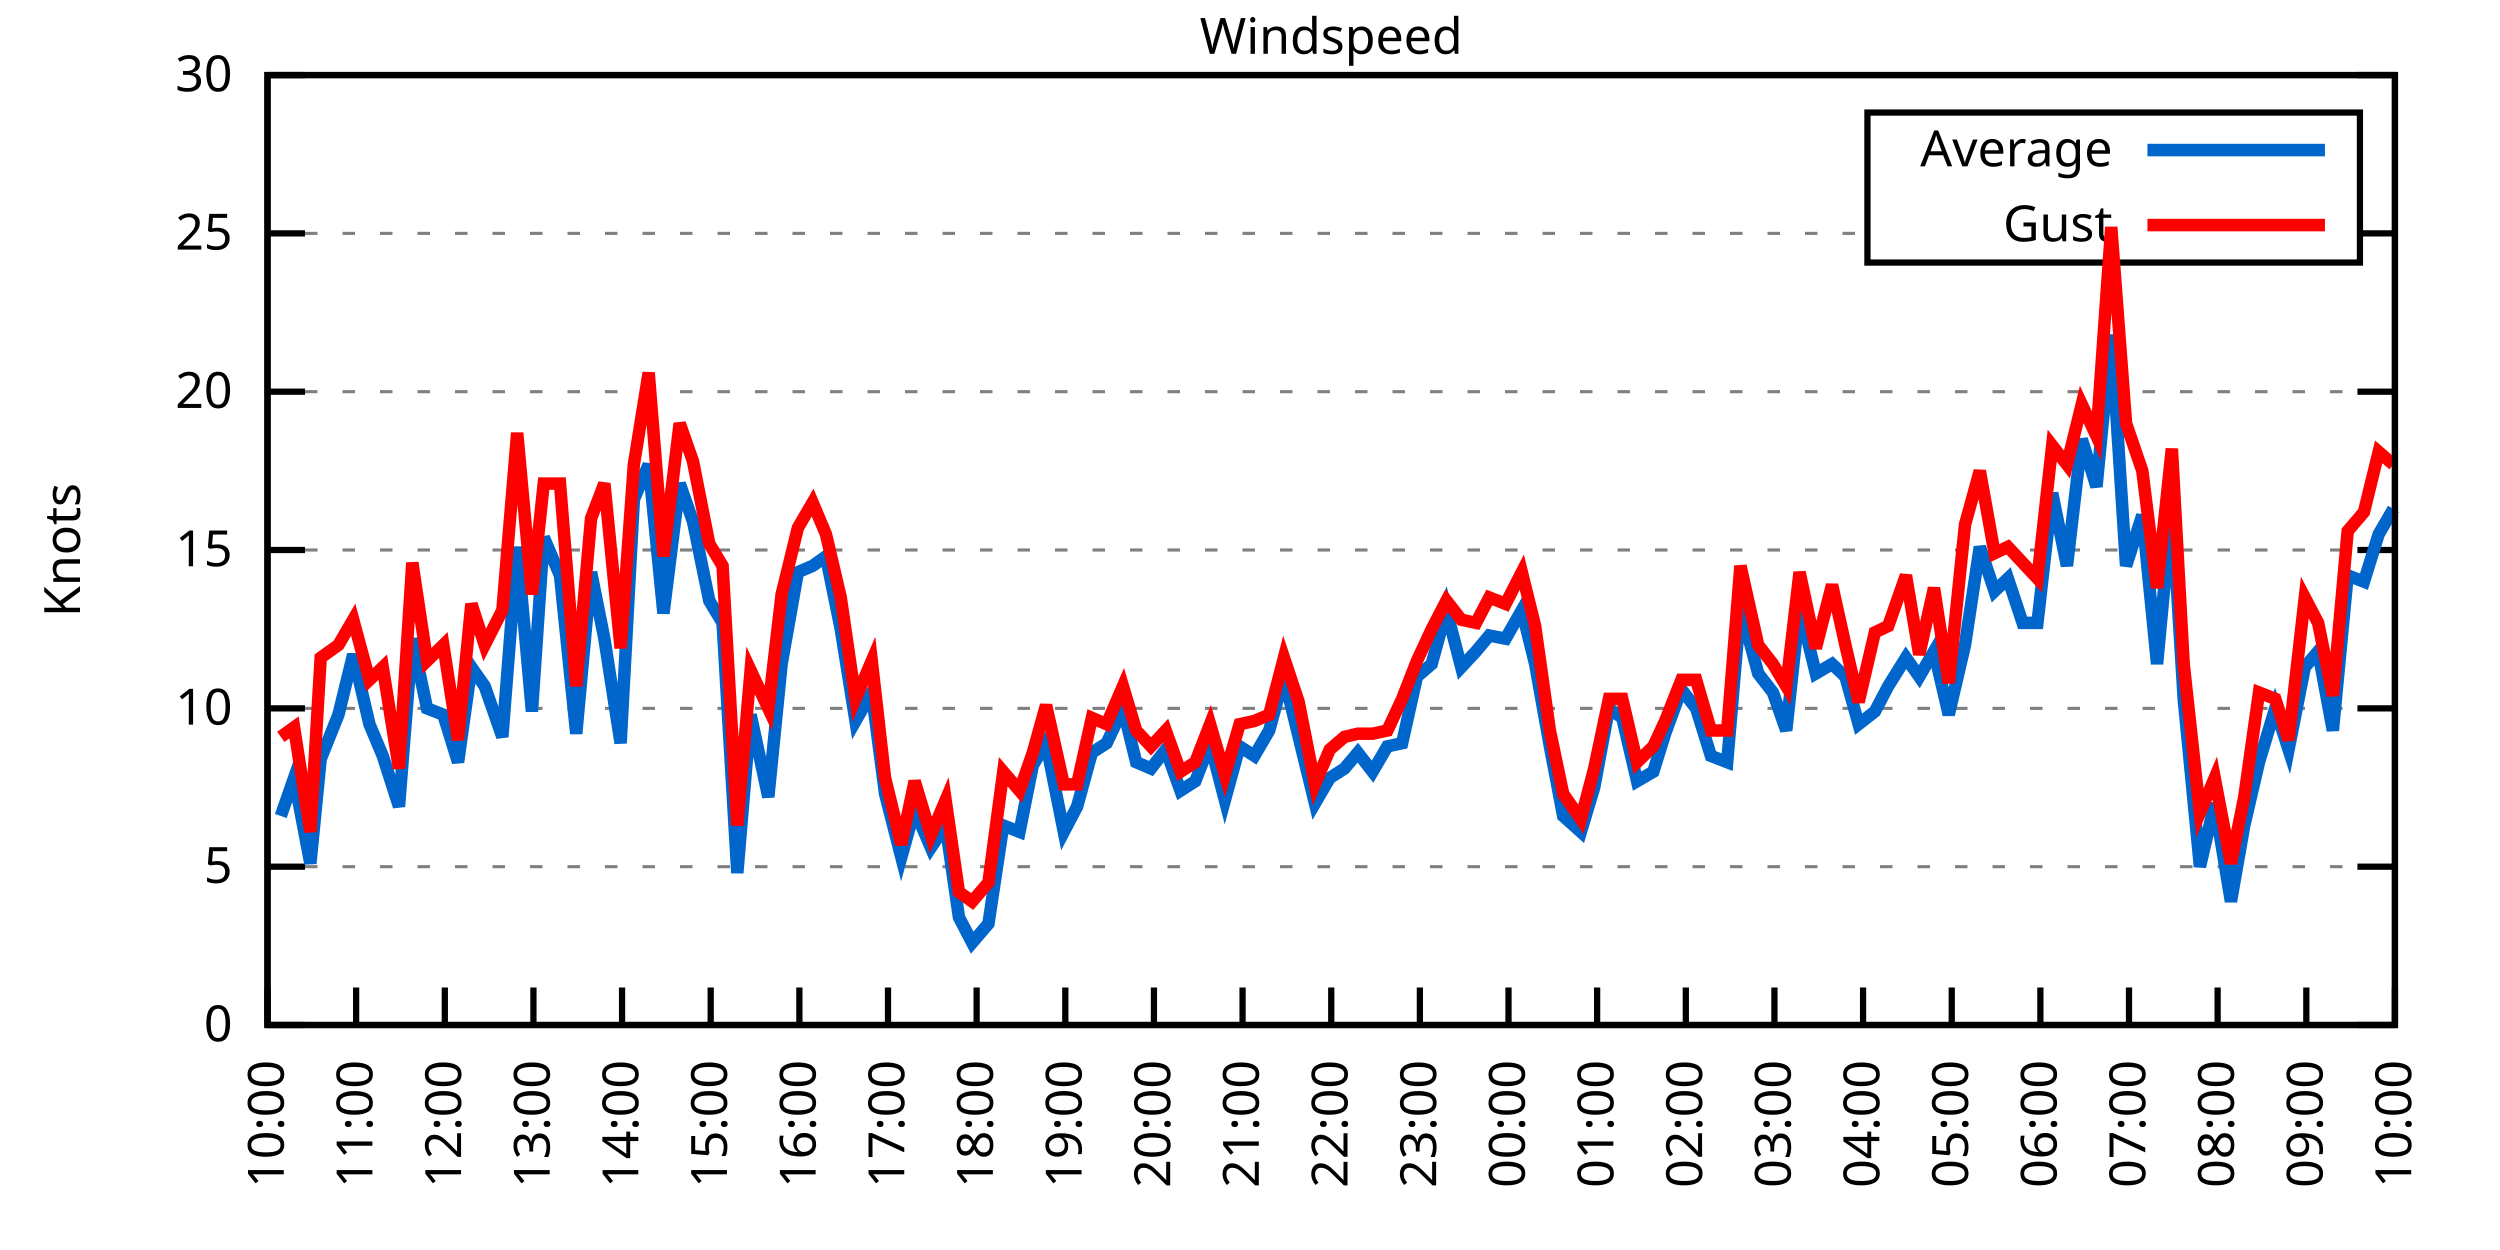
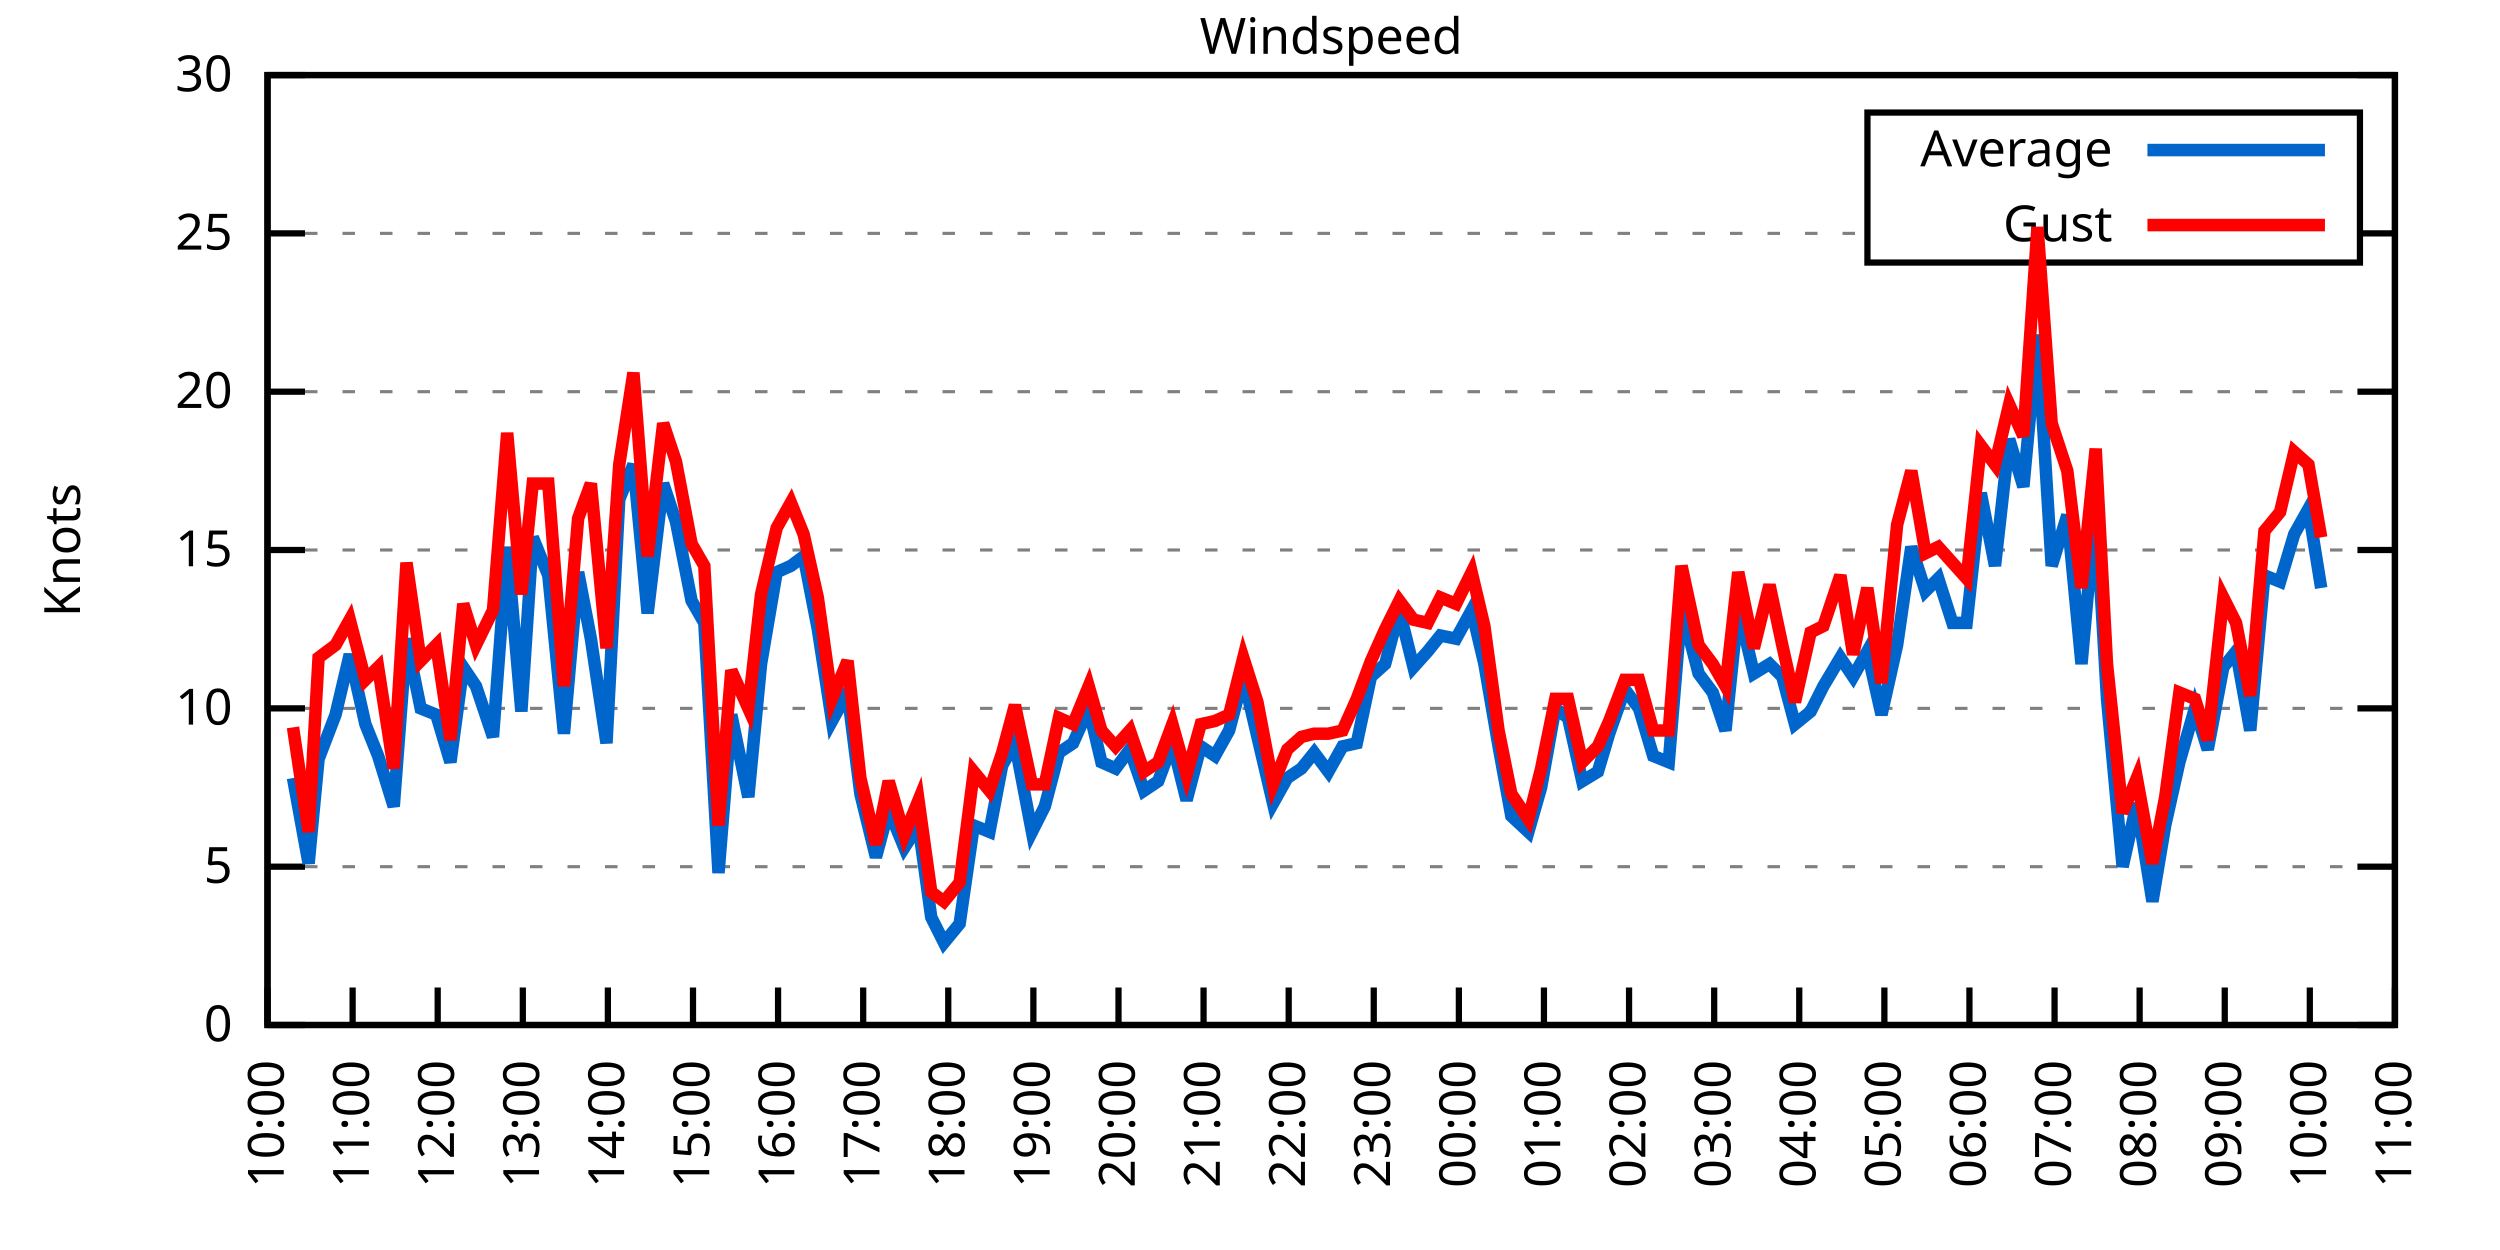
<svg xmlns="http://www.w3.org/2000/svg" xmlns:xlink="http://www.w3.org/1999/xlink" width="400" height="200" viewBox="0 0 400 200">
  <g id="gnuplot_canvas">
    <rect x="0" y="0" width="400" height="200" fill="none" />
    <defs>
      <circle id="gpDot" r="0.5" stroke-width="0.5" stroke="currentColor" />
      <path id="gpPt0" stroke-width="0.333" stroke="currentColor" d="M-1,0 h2 M0,-1 v2" />
      <path id="gpPt1" stroke-width="0.333" stroke="currentColor" d="M-1,-1 L1,1 M1,-1 L-1,1" />
      <path id="gpPt2" stroke-width="0.333" stroke="currentColor" d="M-1,0 L1,0 M0,-1 L0,1 M-1,-1 L1,1 M-1,1 L1,-1" />
      <rect id="gpPt3" stroke-width="0.333" stroke="currentColor" x="-1" y="-1" width="2" height="2" />
      <rect id="gpPt4" stroke-width="0.333" stroke="currentColor" fill="currentColor" x="-1" y="-1" width="2" height="2" />
      <circle id="gpPt5" stroke-width="0.333" stroke="currentColor" cx="0" cy="0" r="1" />
      <use xlink:href="#gpPt5" id="gpPt6" fill="currentColor" stroke="none" />
      <path id="gpPt7" stroke-width="0.333" stroke="currentColor" d="M0,-1.33 L-1.33,0.67 L1.33,0.67 z" />
      <use xlink:href="#gpPt7" id="gpPt8" fill="currentColor" stroke="none" />
      <use xlink:href="#gpPt7" id="gpPt9" stroke="currentColor" transform="rotate(180)" />
      <use xlink:href="#gpPt9" id="gpPt10" fill="currentColor" stroke="none" />
      <use xlink:href="#gpPt3" id="gpPt11" stroke="currentColor" transform="rotate(45)" />
      <use xlink:href="#gpPt11" id="gpPt12" fill="currentColor" stroke="none" />
      <path id="gpPt13" stroke-width="0.333" stroke="currentColor" d="M0,1.330 L1.265,0.411 L0.782,-1.067 L-0.782,-1.076 L-1.265,0.411 z" />
      <use xlink:href="#gpPt13" id="gpPt14" fill="currentColor" stroke="none" />
      <filter id="textbox" filterUnits="objectBoundingBox" x="0" y="0" height="1" width="1">
        <feFlood flood-color="white" flood-opacity="1" result="bgnd" />
        <feComposite in="SourceGraphic" in2="bgnd" operator="atop" />
      </filter>
      <filter id="greybox" filterUnits="objectBoundingBox" x="0" y="0" height="1" width="1">
        <feFlood flood-color="lightgrey" flood-opacity="1" result="grey" />
        <feComposite in="SourceGraphic" in2="grey" operator="atop" />
      </filter>
    </defs>
    <g fill="none" color="white" stroke="currentColor" stroke-width="1.00" stroke-linecap="butt" stroke-linejoin="miter">
</g>
    <g fill="none" color="black" stroke="currentColor" stroke-width="1.00" stroke-linecap="butt" stroke-linejoin="miter">
      <g stroke="none" shape-rendering="crispEdges">
        <polygon fill="rgb(255, 255, 255)" points="42.80,164.00 383.18,164.00 383.18,12.02 42.80,12.02 " />
      </g>
    </g>
    <g fill="none" color="black" stroke="currentColor" stroke-width="1.00" stroke-linecap="butt" stroke-linejoin="miter">
</g>
    <g fill="none" color="black" stroke="black" stroke-width="0.50" stroke-linecap="butt" stroke-linejoin="miter">
</g>
    <g fill="none" color="gray" stroke="currentColor" stroke-width="0.50" stroke-linecap="butt" stroke-linejoin="miter">
      <path stroke="gray" stroke-dasharray="2,4" class="gridline" d="M42.80,164.00 L383.19,164.00  " />
    </g>
    <g fill="none" color="gray" stroke="gray" stroke-width="1.00" stroke-linecap="butt" stroke-linejoin="miter">
</g>
    <g fill="none" color="black" stroke="currentColor" stroke-width="1.00" stroke-linecap="butt" stroke-linejoin="miter">
      <path stroke="black" d="M42.80,164.00 L48.80,164.00 M383.19,164.00 L377.19,164.00  " />
      <g transform="translate(37.20,166.60)" stroke="none" fill="black" font-family="Sans" font-size="8.00" text-anchor="end">
        <text>
          <tspan font-family="Sans"> 0</tspan>
        </text>
      </g>
    </g>
    <g fill="none" color="black" stroke="currentColor" stroke-width="1.00" stroke-linecap="butt" stroke-linejoin="miter">
</g>
    <g fill="none" color="black" stroke="black" stroke-width="0.50" stroke-linecap="butt" stroke-linejoin="miter">
</g>
    <g fill="none" color="gray" stroke="currentColor" stroke-width="0.50" stroke-linecap="butt" stroke-linejoin="miter">
      <path stroke="gray" stroke-dasharray="2,4" class="gridline" d="M42.80,138.67 L383.19,138.67  " />
    </g>
    <g fill="none" color="gray" stroke="gray" stroke-width="1.00" stroke-linecap="butt" stroke-linejoin="miter">
</g>
    <g fill="none" color="black" stroke="currentColor" stroke-width="1.00" stroke-linecap="butt" stroke-linejoin="miter">
      <path stroke="black" d="M42.80,138.67 L48.80,138.67 M383.19,138.67 L377.19,138.67  " />
      <g transform="translate(37.20,141.27)" stroke="none" fill="black" font-family="Sans" font-size="8.00" text-anchor="end">
        <text>
          <tspan font-family="Sans"> 5</tspan>
        </text>
      </g>
    </g>
    <g fill="none" color="black" stroke="currentColor" stroke-width="1.00" stroke-linecap="butt" stroke-linejoin="miter">
</g>
    <g fill="none" color="black" stroke="black" stroke-width="0.50" stroke-linecap="butt" stroke-linejoin="miter">
</g>
    <g fill="none" color="gray" stroke="currentColor" stroke-width="0.50" stroke-linecap="butt" stroke-linejoin="miter">
      <path stroke="gray" stroke-dasharray="2,4" class="gridline" d="M42.80,113.34 L383.19,113.34  " />
    </g>
    <g fill="none" color="gray" stroke="gray" stroke-width="1.00" stroke-linecap="butt" stroke-linejoin="miter">
</g>
    <g fill="none" color="black" stroke="currentColor" stroke-width="1.00" stroke-linecap="butt" stroke-linejoin="miter">
      <path stroke="black" d="M42.80,113.34 L48.80,113.34 M383.19,113.34 L377.19,113.34  " />
      <g transform="translate(37.20,115.94)" stroke="none" fill="black" font-family="Sans" font-size="8.00" text-anchor="end">
        <text>
          <tspan font-family="Sans"> 10</tspan>
        </text>
      </g>
    </g>
    <g fill="none" color="black" stroke="currentColor" stroke-width="1.00" stroke-linecap="butt" stroke-linejoin="miter">
</g>
    <g fill="none" color="black" stroke="black" stroke-width="0.50" stroke-linecap="butt" stroke-linejoin="miter">
</g>
    <g fill="none" color="gray" stroke="currentColor" stroke-width="0.50" stroke-linecap="butt" stroke-linejoin="miter">
      <path stroke="gray" stroke-dasharray="2,4" class="gridline" d="M42.80,88.00 L383.19,88.00  " />
    </g>
    <g fill="none" color="gray" stroke="gray" stroke-width="1.00" stroke-linecap="butt" stroke-linejoin="miter">
</g>
    <g fill="none" color="black" stroke="currentColor" stroke-width="1.00" stroke-linecap="butt" stroke-linejoin="miter">
      <path stroke="black" d="M42.80,88.00 L48.80,88.00 M383.19,88.00 L377.19,88.00  " />
      <g transform="translate(37.20,90.60)" stroke="none" fill="black" font-family="Sans" font-size="8.00" text-anchor="end">
        <text>
          <tspan font-family="Sans"> 15</tspan>
        </text>
      </g>
    </g>
    <g fill="none" color="black" stroke="currentColor" stroke-width="1.00" stroke-linecap="butt" stroke-linejoin="miter">
</g>
    <g fill="none" color="black" stroke="black" stroke-width="0.50" stroke-linecap="butt" stroke-linejoin="miter">
</g>
    <g fill="none" color="gray" stroke="currentColor" stroke-width="0.50" stroke-linecap="butt" stroke-linejoin="miter">
      <path stroke="gray" stroke-dasharray="2,4" class="gridline" d="M42.80,62.67 L383.19,62.67  " />
    </g>
    <g fill="none" color="gray" stroke="gray" stroke-width="1.00" stroke-linecap="butt" stroke-linejoin="miter">
</g>
    <g fill="none" color="black" stroke="currentColor" stroke-width="1.00" stroke-linecap="butt" stroke-linejoin="miter">
      <path stroke="black" d="M42.80,62.67 L48.80,62.67 M383.19,62.67 L377.19,62.67  " />
      <g transform="translate(37.20,65.27)" stroke="none" fill="black" font-family="Sans" font-size="8.00" text-anchor="end">
        <text>
          <tspan font-family="Sans"> 20</tspan>
        </text>
      </g>
    </g>
    <g fill="none" color="black" stroke="currentColor" stroke-width="1.00" stroke-linecap="butt" stroke-linejoin="miter">
</g>
    <g fill="none" color="black" stroke="black" stroke-width="0.50" stroke-linecap="butt" stroke-linejoin="miter">
</g>
    <g fill="none" color="gray" stroke="currentColor" stroke-width="0.50" stroke-linecap="butt" stroke-linejoin="miter">
      <path stroke="gray" stroke-dasharray="2,4" class="gridline" d="M42.80,37.34 L298.79,37.34 M377.59,37.34 L383.19,37.34  " />
    </g>
    <g fill="none" color="gray" stroke="gray" stroke-width="1.00" stroke-linecap="butt" stroke-linejoin="miter">
</g>
    <g fill="none" color="black" stroke="currentColor" stroke-width="1.00" stroke-linecap="butt" stroke-linejoin="miter">
      <path stroke="black" d="M42.80,37.34 L48.80,37.34 M383.19,37.34 L377.19,37.34  " />
      <g transform="translate(37.20,39.94)" stroke="none" fill="black" font-family="Sans" font-size="8.00" text-anchor="end">
        <text>
          <tspan font-family="Sans"> 25</tspan>
        </text>
      </g>
    </g>
    <g fill="none" color="black" stroke="currentColor" stroke-width="1.00" stroke-linecap="butt" stroke-linejoin="miter">
</g>
    <g fill="none" color="black" stroke="black" stroke-width="0.50" stroke-linecap="butt" stroke-linejoin="miter">
</g>
    <g fill="none" color="gray" stroke="currentColor" stroke-width="0.50" stroke-linecap="butt" stroke-linejoin="miter">
      <path stroke="gray" stroke-dasharray="2,4" class="gridline" d="M42.80,12.01 L383.19,12.01  " />
    </g>
    <g fill="none" color="gray" stroke="gray" stroke-width="1.00" stroke-linecap="butt" stroke-linejoin="miter">
</g>
    <g fill="none" color="black" stroke="currentColor" stroke-width="1.00" stroke-linecap="butt" stroke-linejoin="miter">
      <path stroke="black" d="M42.80,12.01 L48.80,12.01 M383.19,12.01 L377.19,12.01  " />
      <g transform="translate(37.20,14.61)" stroke="none" fill="black" font-family="Sans" font-size="8.00" text-anchor="end">
        <text>
          <tspan font-family="Sans"> 30</tspan>
        </text>
      </g>
    </g>
    <g fill="none" color="black" stroke="currentColor" stroke-width="1.00" stroke-linecap="butt" stroke-linejoin="miter">
      <path stroke="black" d="M42.80,164.00 L42.80,158.00  " />
      <g transform="translate(45.40,169.60) rotate(270.00)" stroke="none" fill="black" font-family="Sans" font-size="8.00" text-anchor="end">
        <text>
          <tspan font-family="Sans">10:00</tspan>
        </text>
      </g>
    </g>
    <g fill="none" color="black" stroke="currentColor" stroke-width="1.00" stroke-linecap="butt" stroke-linejoin="miter">
-       <path stroke="black" d="M56.98,164.00 L56.98,158.00  " />
-       <g transform="translate(59.58,169.60) rotate(270.00)" stroke="none" fill="black" font-family="Sans" font-size="8.00" text-anchor="end">
+       <path stroke="black" d="M56.42,164.00 L56.42,158.00  " />
+       <g transform="translate(59.02,169.60) rotate(270.00)" stroke="none" fill="black" font-family="Sans" font-size="8.00" text-anchor="end">
        <text>
          <tspan font-family="Sans">11:00</tspan>
        </text>
      </g>
    </g>
    <g fill="none" color="black" stroke="currentColor" stroke-width="1.00" stroke-linecap="butt" stroke-linejoin="miter">
-       <path stroke="black" d="M71.17,164.00 L71.17,158.00  " />
-       <g transform="translate(73.77,169.60) rotate(270.00)" stroke="none" fill="black" font-family="Sans" font-size="8.00" text-anchor="end">
+       <path stroke="black" d="M70.03,164.00 L70.03,158.00  " />
+       <g transform="translate(72.63,169.60) rotate(270.00)" stroke="none" fill="black" font-family="Sans" font-size="8.00" text-anchor="end">
        <text>
          <tspan font-family="Sans">12:00</tspan>
        </text>
      </g>
    </g>
    <g fill="none" color="black" stroke="currentColor" stroke-width="1.00" stroke-linecap="butt" stroke-linejoin="miter">
-       <path stroke="black" d="M85.35,164.00 L85.35,158.00  " />
-       <g transform="translate(87.95,169.60) rotate(270.00)" stroke="none" fill="black" font-family="Sans" font-size="8.00" text-anchor="end">
+       <path stroke="black" d="M83.65,164.00 L83.65,158.00  " />
+       <g transform="translate(86.25,169.60) rotate(270.00)" stroke="none" fill="black" font-family="Sans" font-size="8.00" text-anchor="end">
        <text>
          <tspan font-family="Sans">13:00</tspan>
        </text>
      </g>
    </g>
    <g fill="none" color="black" stroke="currentColor" stroke-width="1.00" stroke-linecap="butt" stroke-linejoin="miter">
-       <path stroke="black" d="M99.53,164.00 L99.53,158.00  " />
-       <g transform="translate(102.13,169.60) rotate(270.00)" stroke="none" fill="black" font-family="Sans" font-size="8.00" text-anchor="end">
+       <path stroke="black" d="M97.26,164.00 L97.26,158.00  " />
+       <g transform="translate(99.86,169.60) rotate(270.00)" stroke="none" fill="black" font-family="Sans" font-size="8.00" text-anchor="end">
        <text>
          <tspan font-family="Sans">14:00</tspan>
        </text>
      </g>
    </g>
    <g fill="none" color="black" stroke="currentColor" stroke-width="1.00" stroke-linecap="butt" stroke-linejoin="miter">
-       <path stroke="black" d="M113.71,164.00 L113.71,158.00  " />
-       <g transform="translate(116.31,169.60) rotate(270.00)" stroke="none" fill="black" font-family="Sans" font-size="8.00" text-anchor="end">
+       <path stroke="black" d="M110.88,164.00 L110.88,158.00  " />
+       <g transform="translate(113.48,169.60) rotate(270.00)" stroke="none" fill="black" font-family="Sans" font-size="8.00" text-anchor="end">
        <text>
          <tspan font-family="Sans">15:00</tspan>
        </text>
      </g>
    </g>
    <g fill="none" color="black" stroke="currentColor" stroke-width="1.00" stroke-linecap="butt" stroke-linejoin="miter">
-       <path stroke="black" d="M127.90,164.00 L127.90,158.00  " />
-       <g transform="translate(130.50,169.60) rotate(270.00)" stroke="none" fill="black" font-family="Sans" font-size="8.00" text-anchor="end">
+       <path stroke="black" d="M124.49,164.00 L124.49,158.00  " />
+       <g transform="translate(127.09,169.60) rotate(270.00)" stroke="none" fill="black" font-family="Sans" font-size="8.00" text-anchor="end">
        <text>
          <tspan font-family="Sans">16:00</tspan>
        </text>
      </g>
    </g>
    <g fill="none" color="black" stroke="currentColor" stroke-width="1.00" stroke-linecap="butt" stroke-linejoin="miter">
-       <path stroke="black" d="M142.08,164.00 L142.08,158.00  " />
-       <g transform="translate(144.68,169.60) rotate(270.00)" stroke="none" fill="black" font-family="Sans" font-size="8.00" text-anchor="end">
+       <path stroke="black" d="M138.11,164.00 L138.11,158.00  " />
+       <g transform="translate(140.71,169.60) rotate(270.00)" stroke="none" fill="black" font-family="Sans" font-size="8.00" text-anchor="end">
        <text>
          <tspan font-family="Sans">17:00</tspan>
        </text>
      </g>
    </g>
    <g fill="none" color="black" stroke="currentColor" stroke-width="1.00" stroke-linecap="butt" stroke-linejoin="miter">
-       <path stroke="black" d="M156.26,164.00 L156.26,158.00  " />
-       <g transform="translate(158.86,169.60) rotate(270.00)" stroke="none" fill="black" font-family="Sans" font-size="8.00" text-anchor="end">
+       <path stroke="black" d="M151.72,164.00 L151.72,158.00  " />
+       <g transform="translate(154.32,169.60) rotate(270.00)" stroke="none" fill="black" font-family="Sans" font-size="8.00" text-anchor="end">
        <text>
          <tspan font-family="Sans">18:00</tspan>
        </text>
      </g>
    </g>
    <g fill="none" color="black" stroke="currentColor" stroke-width="1.00" stroke-linecap="butt" stroke-linejoin="miter">
-       <path stroke="black" d="M170.45,164.00 L170.45,158.00  " />
-       <g transform="translate(173.05,169.60) rotate(270.00)" stroke="none" fill="black" font-family="Sans" font-size="8.00" text-anchor="end">
+       <path stroke="black" d="M165.34,164.00 L165.34,158.00  " />
+       <g transform="translate(167.94,169.60) rotate(270.00)" stroke="none" fill="black" font-family="Sans" font-size="8.00" text-anchor="end">
        <text>
          <tspan font-family="Sans">19:00</tspan>
        </text>
      </g>
    </g>
    <g fill="none" color="black" stroke="currentColor" stroke-width="1.00" stroke-linecap="butt" stroke-linejoin="miter">
-       <path stroke="black" d="M184.63,164.00 L184.63,158.00  " />
-       <g transform="translate(187.23,169.60) rotate(270.00)" stroke="none" fill="black" font-family="Sans" font-size="8.00" text-anchor="end">
+       <path stroke="black" d="M178.96,164.00 L178.96,158.00  " />
+       <g transform="translate(181.56,169.60) rotate(270.00)" stroke="none" fill="black" font-family="Sans" font-size="8.00" text-anchor="end">
        <text>
          <tspan font-family="Sans">20:00</tspan>
        </text>
      </g>
    </g>
    <g fill="none" color="black" stroke="currentColor" stroke-width="1.00" stroke-linecap="butt" stroke-linejoin="miter">
-       <path stroke="black" d="M198.81,164.00 L198.81,158.00  " />
-       <g transform="translate(201.41,169.60) rotate(270.00)" stroke="none" fill="black" font-family="Sans" font-size="8.00" text-anchor="end">
+       <path stroke="black" d="M192.57,164.00 L192.57,158.00  " />
+       <g transform="translate(195.17,169.60) rotate(270.00)" stroke="none" fill="black" font-family="Sans" font-size="8.00" text-anchor="end">
        <text>
          <tspan font-family="Sans">21:00</tspan>
        </text>
      </g>
    </g>
    <g fill="none" color="black" stroke="currentColor" stroke-width="1.00" stroke-linecap="butt" stroke-linejoin="miter">
-       <path stroke="black" d="M213.00,164.00 L213.00,158.00  " />
-       <g transform="translate(215.60,169.60) rotate(270.00)" stroke="none" fill="black" font-family="Sans" font-size="8.00" text-anchor="end">
+       <path stroke="black" d="M206.19,164.00 L206.19,158.00  " />
+       <g transform="translate(208.79,169.60) rotate(270.00)" stroke="none" fill="black" font-family="Sans" font-size="8.00" text-anchor="end">
        <text>
          <tspan font-family="Sans">22:00</tspan>
        </text>
      </g>
    </g>
    <g fill="none" color="black" stroke="currentColor" stroke-width="1.00" stroke-linecap="butt" stroke-linejoin="miter">
-       <path stroke="black" d="M227.18,164.00 L227.18,158.00  " />
-       <g transform="translate(229.78,169.60) rotate(270.00)" stroke="none" fill="black" font-family="Sans" font-size="8.00" text-anchor="end">
+       <path stroke="black" d="M219.80,164.00 L219.80,158.00  " />
+       <g transform="translate(222.40,169.60) rotate(270.00)" stroke="none" fill="black" font-family="Sans" font-size="8.00" text-anchor="end">
        <text>
          <tspan font-family="Sans">23:00</tspan>
        </text>
      </g>
    </g>
    <g fill="none" color="black" stroke="currentColor" stroke-width="1.00" stroke-linecap="butt" stroke-linejoin="miter">
-       <path stroke="black" d="M241.36,164.00 L241.36,158.00  " />
-       <g transform="translate(243.96,169.60) rotate(270.00)" stroke="none" fill="black" font-family="Sans" font-size="8.00" text-anchor="end">
+       <path stroke="black" d="M233.42,164.00 L233.42,158.00  " />
+       <g transform="translate(236.02,169.60) rotate(270.00)" stroke="none" fill="black" font-family="Sans" font-size="8.00" text-anchor="end">
        <text>
          <tspan font-family="Sans">00:00</tspan>
        </text>
      </g>
    </g>
    <g fill="none" color="black" stroke="currentColor" stroke-width="1.00" stroke-linecap="butt" stroke-linejoin="miter">
-       <path stroke="black" d="M255.54,164.00 L255.54,158.00  " />
-       <g transform="translate(258.14,169.60) rotate(270.00)" stroke="none" fill="black" font-family="Sans" font-size="8.00" text-anchor="end">
+       <path stroke="black" d="M247.03,164.00 L247.03,158.00  " />
+       <g transform="translate(249.63,169.60) rotate(270.00)" stroke="none" fill="black" font-family="Sans" font-size="8.00" text-anchor="end">
        <text>
          <tspan font-family="Sans">01:00</tspan>
        </text>
      </g>
    </g>
    <g fill="none" color="black" stroke="currentColor" stroke-width="1.00" stroke-linecap="butt" stroke-linejoin="miter">
-       <path stroke="black" d="M269.73,164.00 L269.73,158.00  " />
-       <g transform="translate(272.33,169.60) rotate(270.00)" stroke="none" fill="black" font-family="Sans" font-size="8.00" text-anchor="end">
+       <path stroke="black" d="M260.65,164.00 L260.65,158.00  " />
+       <g transform="translate(263.25,169.60) rotate(270.00)" stroke="none" fill="black" font-family="Sans" font-size="8.00" text-anchor="end">
        <text>
          <tspan font-family="Sans">02:00</tspan>
        </text>
      </g>
    </g>
    <g fill="none" color="black" stroke="currentColor" stroke-width="1.00" stroke-linecap="butt" stroke-linejoin="miter">
-       <path stroke="black" d="M283.91,164.00 L283.91,158.00  " />
-       <g transform="translate(286.51,169.60) rotate(270.00)" stroke="none" fill="black" font-family="Sans" font-size="8.00" text-anchor="end">
+       <path stroke="black" d="M274.27,164.00 L274.27,158.00  " />
+       <g transform="translate(276.87,169.60) rotate(270.00)" stroke="none" fill="black" font-family="Sans" font-size="8.00" text-anchor="end">
        <text>
          <tspan font-family="Sans">03:00</tspan>
        </text>
      </g>
    </g>
    <g fill="none" color="black" stroke="currentColor" stroke-width="1.00" stroke-linecap="butt" stroke-linejoin="miter">
-       <path stroke="black" d="M298.09,164.00 L298.09,158.00  " />
-       <g transform="translate(300.69,169.60) rotate(270.00)" stroke="none" fill="black" font-family="Sans" font-size="8.00" text-anchor="end">
+       <path stroke="black" d="M287.88,164.00 L287.88,158.00  " />
+       <g transform="translate(290.48,169.60) rotate(270.00)" stroke="none" fill="black" font-family="Sans" font-size="8.00" text-anchor="end">
        <text>
          <tspan font-family="Sans">04:00</tspan>
        </text>
      </g>
    </g>
    <g fill="none" color="black" stroke="currentColor" stroke-width="1.00" stroke-linecap="butt" stroke-linejoin="miter">
-       <path stroke="black" d="M312.28,164.00 L312.28,158.00  " />
-       <g transform="translate(314.88,169.60) rotate(270.00)" stroke="none" fill="black" font-family="Sans" font-size="8.00" text-anchor="end">
+       <path stroke="black" d="M301.50,164.00 L301.50,158.00  " />
+       <g transform="translate(304.10,169.60) rotate(270.00)" stroke="none" fill="black" font-family="Sans" font-size="8.00" text-anchor="end">
        <text>
          <tspan font-family="Sans">05:00</tspan>
        </text>
      </g>
    </g>
    <g fill="none" color="black" stroke="currentColor" stroke-width="1.00" stroke-linecap="butt" stroke-linejoin="miter">
-       <path stroke="black" d="M326.46,164.00 L326.46,158.00  " />
-       <g transform="translate(329.06,169.60) rotate(270.00)" stroke="none" fill="black" font-family="Sans" font-size="8.00" text-anchor="end">
+       <path stroke="black" d="M315.11,164.00 L315.11,158.00  " />
+       <g transform="translate(317.71,169.60) rotate(270.00)" stroke="none" fill="black" font-family="Sans" font-size="8.00" text-anchor="end">
        <text>
          <tspan font-family="Sans">06:00</tspan>
        </text>
      </g>
    </g>
    <g fill="none" color="black" stroke="currentColor" stroke-width="1.00" stroke-linecap="butt" stroke-linejoin="miter">
-       <path stroke="black" d="M340.64,164.00 L340.64,158.00  " />
-       <g transform="translate(343.24,169.60) rotate(270.00)" stroke="none" fill="black" font-family="Sans" font-size="8.00" text-anchor="end">
+       <path stroke="black" d="M328.73,164.00 L328.73,158.00  " />
+       <g transform="translate(331.33,169.60) rotate(270.00)" stroke="none" fill="black" font-family="Sans" font-size="8.00" text-anchor="end">
        <text>
          <tspan font-family="Sans">07:00</tspan>
        </text>
      </g>
    </g>
    <g fill="none" color="black" stroke="currentColor" stroke-width="1.00" stroke-linecap="butt" stroke-linejoin="miter">
-       <path stroke="black" d="M354.82,164.00 L354.82,158.00  " />
-       <g transform="translate(357.42,169.60) rotate(270.00)" stroke="none" fill="black" font-family="Sans" font-size="8.00" text-anchor="end">
+       <path stroke="black" d="M342.34,164.00 L342.34,158.00  " />
+       <g transform="translate(344.94,169.60) rotate(270.00)" stroke="none" fill="black" font-family="Sans" font-size="8.00" text-anchor="end">
        <text>
          <tspan font-family="Sans">08:00</tspan>
        </text>
      </g>
    </g>
    <g fill="none" color="black" stroke="currentColor" stroke-width="1.00" stroke-linecap="butt" stroke-linejoin="miter">
-       <path stroke="black" d="M369.01,164.00 L369.01,158.00  " />
-       <g transform="translate(371.61,169.60) rotate(270.00)" stroke="none" fill="black" font-family="Sans" font-size="8.00" text-anchor="end">
+       <path stroke="black" d="M355.96,164.00 L355.96,158.00  " />
+       <g transform="translate(358.56,169.60) rotate(270.00)" stroke="none" fill="black" font-family="Sans" font-size="8.00" text-anchor="end">
        <text>
          <tspan font-family="Sans">09:00</tspan>
+         </text>
+       </g>
+     </g>
+     <g fill="none" color="black" stroke="currentColor" stroke-width="1.00" stroke-linecap="butt" stroke-linejoin="miter">
+       <path stroke="black" d="M369.57,164.00 L369.57,158.00  " />
+       <g transform="translate(372.17,169.60) rotate(270.00)" stroke="none" fill="black" font-family="Sans" font-size="8.00" text-anchor="end">
+         <text>
+           <tspan font-family="Sans">10:00</tspan>
        </text>
      </g>
    </g>
    <g fill="none" color="black" stroke="currentColor" stroke-width="1.00" stroke-linecap="butt" stroke-linejoin="miter">
      <path stroke="black" d="M383.19,164.00 L383.19,158.00  " />
      <g transform="translate(385.79,169.60) rotate(270.00)" stroke="none" fill="black" font-family="Sans" font-size="8.00" text-anchor="end">
        <text>
-           <tspan font-family="Sans">10:00</tspan>
+           <tspan font-family="Sans">11:00</tspan>
        </text>
      </g>
    </g>
    <g fill="none" color="black" stroke="currentColor" stroke-width="1.00" stroke-linecap="butt" stroke-linejoin="miter">
</g>
    <g fill="none" color="black" stroke="currentColor" stroke-width="1.00" stroke-linecap="butt" stroke-linejoin="miter">
      <path stroke="black" d="M42.80,12.01 L42.80,164.00 L383.19,164.00 L383.19,12.01 L42.80,12.01 Z  " />
    </g>
    <g fill="none" color="black" stroke="currentColor" stroke-width="1.00" stroke-linecap="butt" stroke-linejoin="miter">
</g>
    <g fill="none" color="black" stroke="currentColor" stroke-width="1.00" stroke-linecap="butt" stroke-linejoin="miter">
      <path stroke="black" d="M298.79,42.01 L298.79,18.01 L377.59,18.01 L377.59,42.01 L298.79,42.01 Z  " />
    </g>
    <g id="Windspeed_plot_1">
      <g fill="none" color="white" stroke="black" stroke-width="2.00" stroke-linecap="butt" stroke-linejoin="miter">
</g>
      <g fill="none" color="black" stroke="currentColor" stroke-width="2.00" stroke-linecap="butt" stroke-linejoin="miter">
        <g transform="translate(337.99,26.61)" stroke="none" fill="black" font-family="Sans" font-size="8.00" text-anchor="end">
          <text>
            <tspan font-family="Sans">Average</tspan>
          </text>
        </g>
      </g>
      <g fill="none" color="black" stroke="currentColor" stroke-width="2.00" stroke-linecap="butt" stroke-linejoin="miter">
-         <path stroke="rgb(  0, 102, 204)" d="M343.59,24.01 L371.99,24.01 M44.93,130.56 L47.05,124.48 L49.66,138.16 L51.31,121.44 L54.15,114.35 L56.51,104.72   L59.11,115.87 L61.24,120.94 L63.84,129.04 L65.97,102.19 L68.33,113.34 L70.93,114.35 L73.29,121.95 L75.42,106.75   L77.55,109.79 L80.38,117.90 L82.75,87.50 L85.11,113.84 L87.00,85.98 L89.60,92.06 L92.20,117.39 L94.57,91.55   L96.70,102.19 L99.30,118.91 L101.42,79.90 L103.79,74.33 L106.15,98.14 L108.75,77.37 L110.88,83.45 L113.48,96.11   L115.61,99.66 L117.97,139.68 L120.10,114.35 L122.93,127.52 L125.06,106.24 L127.66,91.55 L130.02,90.54 L132.15,89.02   L134.52,100.67 L136.88,115.36 L139.48,110.80 L141.61,127.02 L144.21,137.15 L146.34,129.55 L148.94,135.63 L151.30,132.08   L153.43,146.77 L155.55,150.83 L158.15,147.79 L160.52,132.08 L163.12,133.10 L165.25,122.46 L167.37,118.91 L170.21,133.10   L172.34,129.04 L174.70,120.43 L177.06,118.91 L179.67,113.34 L181.79,121.95 L184.16,122.96 L186.52,119.92 L188.88,126.51   L191.25,124.99 L193.61,118.91 L195.98,128.03 L198.34,119.42 L200.70,120.94 L203.07,116.88 L205.43,108.27 L207.79,117.90   L210.39,128.54 L212.76,124.48 L215.12,122.96 L217.25,120.43 L219.61,123.47 L221.98,119.42 L224.34,118.91 L226.71,108.27   L229.07,106.24 L231.43,97.63 L233.80,106.75 L236.16,104.22 L238.29,101.68 L240.89,102.19 L243.49,97.63 L245.62,106.24   L247.98,119.42 L250.11,130.56 L252.94,133.10 L255.07,126.00 L257.43,113.34 L259.56,114.86 L261.93,124.99 L264.53,123.47   L266.42,117.39 L269.02,110.30 L271.38,113.34 L273.75,120.94 L276.35,121.95 L278.47,97.12 L281.31,107.76 L283.67,110.80   L285.80,116.88 L287.93,97.12 L290.53,107.76 L293.13,106.24 L295.26,108.27 L297.38,115.87 L299.98,113.84 L302.11,109.79   L304.95,105.23 L307.08,108.27 L309.44,104.22 L311.80,114.35 L314.40,103.20 L316.77,87.50 L319.13,94.59 L321.26,92.56   L323.62,99.66 L325.99,99.66 L328.35,78.89 L330.71,90.54 L333.08,70.27 L335.44,77.87 L337.80,53.55 L340.17,90.54   L342.77,82.43 L345.13,106.24 L347.50,80.91 L349.39,111.82 L351.99,138.67 L354.35,128.54 L356.95,144.24 L359.08,132.08   L361.44,121.95 L364.04,113.34 L366.17,119.92 L368.77,106.75 L370.90,104.22 L373.26,116.88 L375.63,92.06 L378.23,93.07   L380.59,85.47 L382.95,81.42  " />
+         <path stroke="rgb(  0, 102, 204)" d="M343.59,24.01 L371.99,24.01 M46.88,124.48 L49.38,138.16 L50.97,121.44 L53.69,114.35 L55.96,104.72 L58.46,115.87   L60.50,120.94 L63.00,129.04 L65.04,102.19 L67.31,113.34 L69.80,114.35 L72.07,121.95 L74.12,106.75 L76.16,109.79   L78.88,117.90 L81.15,87.50 L83.42,113.84 L85.24,85.98 L87.73,92.06 L90.23,117.39 L92.50,91.55 L94.54,102.19   L97.04,118.91 L99.08,79.90 L101.35,74.33 L103.62,98.14 L106.11,77.37 L108.15,83.45 L110.65,96.11 L112.69,99.66   L114.96,139.68 L117.01,114.35 L119.73,127.52 L121.77,106.24 L124.27,91.55 L126.54,90.54 L128.58,89.02 L130.85,100.67   L133.12,115.36 L135.61,110.80 L137.66,127.02 L140.15,137.15 L142.19,129.55 L144.69,135.63 L146.96,132.08 L149.00,146.77   L151.04,150.83 L153.54,147.79 L155.81,132.08 L158.31,133.10 L160.35,122.46 L162.39,118.91 L165.11,133.10 L167.16,129.04   L169.43,120.43 L171.69,118.91 L174.19,113.34 L176.23,121.95 L178.50,122.96 L180.77,119.92 L183.04,126.51 L185.31,124.99   L187.58,118.91 L189.85,128.03 L192.12,119.42 L194.39,120.94 L196.66,116.88 L198.93,108.27 L201.19,117.90 L203.69,128.54   L205.96,124.48 L208.23,122.96 L210.27,120.43 L212.54,123.47 L214.81,119.42 L217.08,118.91 L219.35,108.27 L221.62,106.24   L223.89,97.63 L226.16,106.75 L228.43,104.22 L230.47,101.68 L232.96,102.19 L235.46,97.63 L237.50,106.24 L239.77,119.42   L241.81,130.56 L244.54,133.10 L246.58,126.00 L248.85,113.34 L250.89,114.86 L253.16,124.99 L255.66,123.47 L257.47,117.39   L259.97,110.30 L262.24,113.34 L264.51,120.94 L267.00,121.95 L269.05,97.12 L271.77,107.76 L274.04,110.80 L276.08,116.88   L278.12,97.12 L280.62,107.76 L283.12,106.24 L285.16,108.27 L287.20,115.87 L289.70,113.84 L291.74,109.79 L294.46,105.23   L296.50,108.27 L298.77,104.22 L301.04,114.35 L303.54,103.20 L305.81,87.50 L308.08,94.59 L310.12,92.56 L312.39,99.66   L314.66,99.66 L316.93,78.89 L319.20,90.54 L321.47,70.27 L323.74,77.87 L326.00,53.55 L328.27,90.54 L330.77,82.43   L333.04,106.24 L335.31,80.91 L337.12,111.82 L339.62,138.67 L341.89,128.54 L344.39,144.24 L346.43,132.08 L348.70,121.95   L351.19,113.34 L353.24,119.92 L355.73,106.75 L357.77,104.22 L360.04,116.88 L362.31,92.06 L364.81,93.07 L367.08,85.47   L369.35,81.42 L371.39,94.08  " />
      </g>
    </g>
    <g id="Windspeed_plot_2">
      <g fill="none" color="black" stroke="currentColor" stroke-width="2.00" stroke-linecap="butt" stroke-linejoin="miter">
        <g transform="translate(337.99,38.61)" stroke="none" fill="black" font-family="Sans" font-size="8.00" text-anchor="end">
          <text>
            <tspan font-family="Sans">Gust</tspan>
          </text>
        </g>
      </g>
      <g fill="none" color="black" stroke="currentColor" stroke-width="2.00" stroke-linecap="butt" stroke-linejoin="miter">
-         <path stroke="rgb(255,   0,   0)" d="M343.59,36.01 L371.99,36.01 M44.93,117.90 L47.05,116.38 L49.66,133.10 L51.31,105.23 L54.15,103.20 L56.51,99.15   L59.11,108.78 L61.24,106.75 L63.84,122.96 L65.97,90.03 L68.33,105.74 L70.93,103.20 L73.29,118.40 L75.42,96.62   L77.55,103.20 L80.38,97.63 L82.75,69.26 L85.11,95.10 L87.00,77.37 L89.60,77.37 L92.20,109.79 L94.57,82.94   L96.70,77.37 L99.30,103.71 L101.42,74.33 L103.79,59.63 L106.15,89.02 L108.75,67.74 L110.88,73.82 L113.48,86.99   L115.61,90.54 L117.97,132.08 L120.10,107.26 L122.93,113.34 L125.06,95.10 L127.66,84.46 L130.02,80.41 L132.15,85.47   L134.52,95.60 L136.88,111.82 L139.48,105.74 L141.61,124.48 L144.21,135.12 L146.34,124.99 L148.94,133.60 L151.30,128.03   L153.43,142.72 L155.55,144.24 L158.15,141.20 L160.52,123.47 L163.12,126.51 L165.25,120.43 L167.37,112.83 L170.21,125.50   L172.34,125.50 L174.70,114.86 L177.06,115.87 L179.67,109.79 L181.79,116.88 L184.16,119.42 L186.52,116.88 L188.88,123.47   L191.25,121.95 L193.61,115.87 L195.98,123.98 L198.34,115.87 L200.70,115.36 L203.07,114.35 L205.43,105.23 L207.79,112.32   L210.39,125.50 L212.76,119.92 L215.12,117.90 L217.25,117.39 L219.61,117.39 L221.98,116.88 L224.34,111.82 L226.71,105.74   L229.07,100.67 L231.43,96.11 L233.80,99.15 L236.16,99.66 L238.29,95.60 L240.89,96.62 L243.49,91.55 L245.62,100.16   L247.98,116.88 L250.11,127.02 L252.94,131.07 L255.07,122.96 L257.43,111.82 L259.56,111.82 L261.93,121.95 L264.53,119.42   L266.42,115.36 L269.02,108.78 L271.38,108.78 L273.75,116.88 L276.35,116.88 L278.47,90.54 L281.31,103.20 L283.67,106.24   L285.80,109.79 L287.93,91.55 L290.53,103.71 L293.13,93.58 L295.26,103.20 L297.38,112.32 L299.98,101.18 L302.11,100.16   L304.95,92.06 L307.08,104.72 L309.44,94.08 L311.80,109.28 L314.40,83.95 L316.77,75.34 L319.13,88.51 L321.26,87.50   L323.62,90.03 L325.99,92.56 L328.35,71.29 L330.71,74.33 L333.08,64.70 L335.44,69.77 L337.80,36.33 L340.17,67.74   L342.77,75.34 L345.13,94.08 L347.50,71.79 L349.39,106.24 L351.99,130.06 L354.35,124.48 L356.95,138.16 L359.08,127.52   L361.44,110.80 L364.04,111.82 L366.17,118.40 L368.77,95.60 L370.90,99.66 L373.26,111.31 L375.63,84.97 L378.23,81.93   L380.59,72.30 L382.95,74.33  " />
+         <path stroke="rgb(255,   0,   0)" d="M343.59,36.01 L371.99,36.01 M46.88,116.38 L49.38,133.10 L50.97,105.23 L53.69,103.20 L55.96,99.15 L58.46,108.78   L60.50,106.75 L63.00,122.96 L65.04,90.03 L67.31,105.74 L69.80,103.20 L72.07,118.40 L74.12,96.62 L76.16,103.20   L78.88,97.63 L81.15,69.26 L83.42,95.10 L85.24,77.37 L87.73,77.37 L90.23,109.79 L92.50,82.94 L94.54,77.37   L97.04,103.71 L99.08,74.33 L101.35,59.63 L103.62,89.02 L106.11,67.74 L108.15,73.82 L110.65,86.99 L112.69,90.54   L114.96,132.08 L117.01,107.26 L119.73,113.34 L121.77,95.10 L124.27,84.46 L126.54,80.41 L128.58,85.47 L130.85,95.60   L133.12,111.82 L135.61,105.74 L137.66,124.48 L140.15,135.12 L142.19,124.99 L144.69,133.60 L146.96,128.03 L149.00,142.72   L151.04,144.24 L153.54,141.20 L155.81,123.47 L158.31,126.51 L160.35,120.43 L162.39,112.83 L165.11,125.50 L167.16,125.50   L169.43,114.86 L171.69,115.87 L174.19,109.79 L176.23,116.88 L178.50,119.42 L180.77,116.88 L183.04,123.47 L185.31,121.95   L187.58,115.87 L189.85,123.98 L192.12,115.87 L194.39,115.36 L196.66,114.35 L198.93,105.23 L201.19,112.32 L203.69,125.50   L205.96,119.92 L208.23,117.90 L210.27,117.39 L212.54,117.39 L214.81,116.88 L217.08,111.82 L219.35,105.74 L221.62,100.67   L223.89,96.11 L226.16,99.15 L228.43,99.66 L230.47,95.60 L232.96,96.62 L235.46,91.55 L237.50,100.16 L239.77,116.88   L241.81,127.02 L244.54,131.07 L246.58,122.96 L248.85,111.82 L250.89,111.82 L253.16,121.95 L255.66,119.42 L257.47,115.36   L259.97,108.78 L262.24,108.78 L264.51,116.88 L267.00,116.88 L269.05,90.54 L271.77,103.20 L274.04,106.24 L276.08,109.79   L278.12,91.55 L280.62,103.71 L283.12,93.58 L285.16,103.20 L287.20,112.32 L289.70,101.18 L291.74,100.16 L294.46,92.06   L296.50,104.72 L298.77,94.08 L301.04,109.28 L303.54,83.95 L305.81,75.34 L308.08,88.51 L310.12,87.50 L312.39,90.03   L314.66,92.56 L316.93,71.29 L319.20,74.33 L321.47,64.70 L323.74,69.77 L326.00,36.33 L328.27,67.74 L330.77,75.34   L333.04,94.08 L335.31,71.79 L337.12,106.24 L339.62,130.06 L341.89,124.48 L344.39,138.16 L346.43,127.52 L348.70,110.80   L351.19,111.82 L353.24,118.40 L355.73,95.60 L357.77,99.66 L360.04,111.31 L362.31,84.97 L364.81,81.93 L367.08,72.30   L369.35,74.33 L371.39,85.98  " />
      </g>
    </g>
    <g fill="none" color="black" stroke="currentColor" stroke-width="2.00" stroke-linecap="butt" stroke-linejoin="miter">
</g>
    <g fill="none" color="black" stroke="black" stroke-width="1.00" stroke-linecap="butt" stroke-linejoin="miter">
</g>
    <g fill="none" color="black" stroke="currentColor" stroke-width="1.00" stroke-linecap="butt" stroke-linejoin="miter">
      <path stroke="black" d="M42.80,12.01 L42.80,164.00 L383.19,164.00 L383.19,12.01 L42.80,12.01 Z  " />
      <g transform="translate(12.80,88.01) rotate(270.00)" stroke="none" fill="black" font-family="Sans" font-size="8.00" text-anchor="middle">
        <text>
          <tspan font-family="Sans">Knots</tspan>
        </text>
      </g>
    </g>
    <g fill="none" color="black" stroke="currentColor" stroke-width="1.00" stroke-linecap="butt" stroke-linejoin="miter">
</g>
    <g fill="none" color="black" stroke="currentColor" stroke-width="1.00" stroke-linecap="butt" stroke-linejoin="miter">
      <g transform="translate(212.99,8.61)" stroke="none" fill="black" font-family="Sans" font-size="8.00" text-anchor="middle">
        <text>
          <tspan font-family="Sans">Windspeed</tspan>
        </text>
      </g>
    </g>
    <g fill="none" color="black" stroke="currentColor" stroke-width="1.00" stroke-linecap="butt" stroke-linejoin="miter">
</g>
  </g>
</svg>
